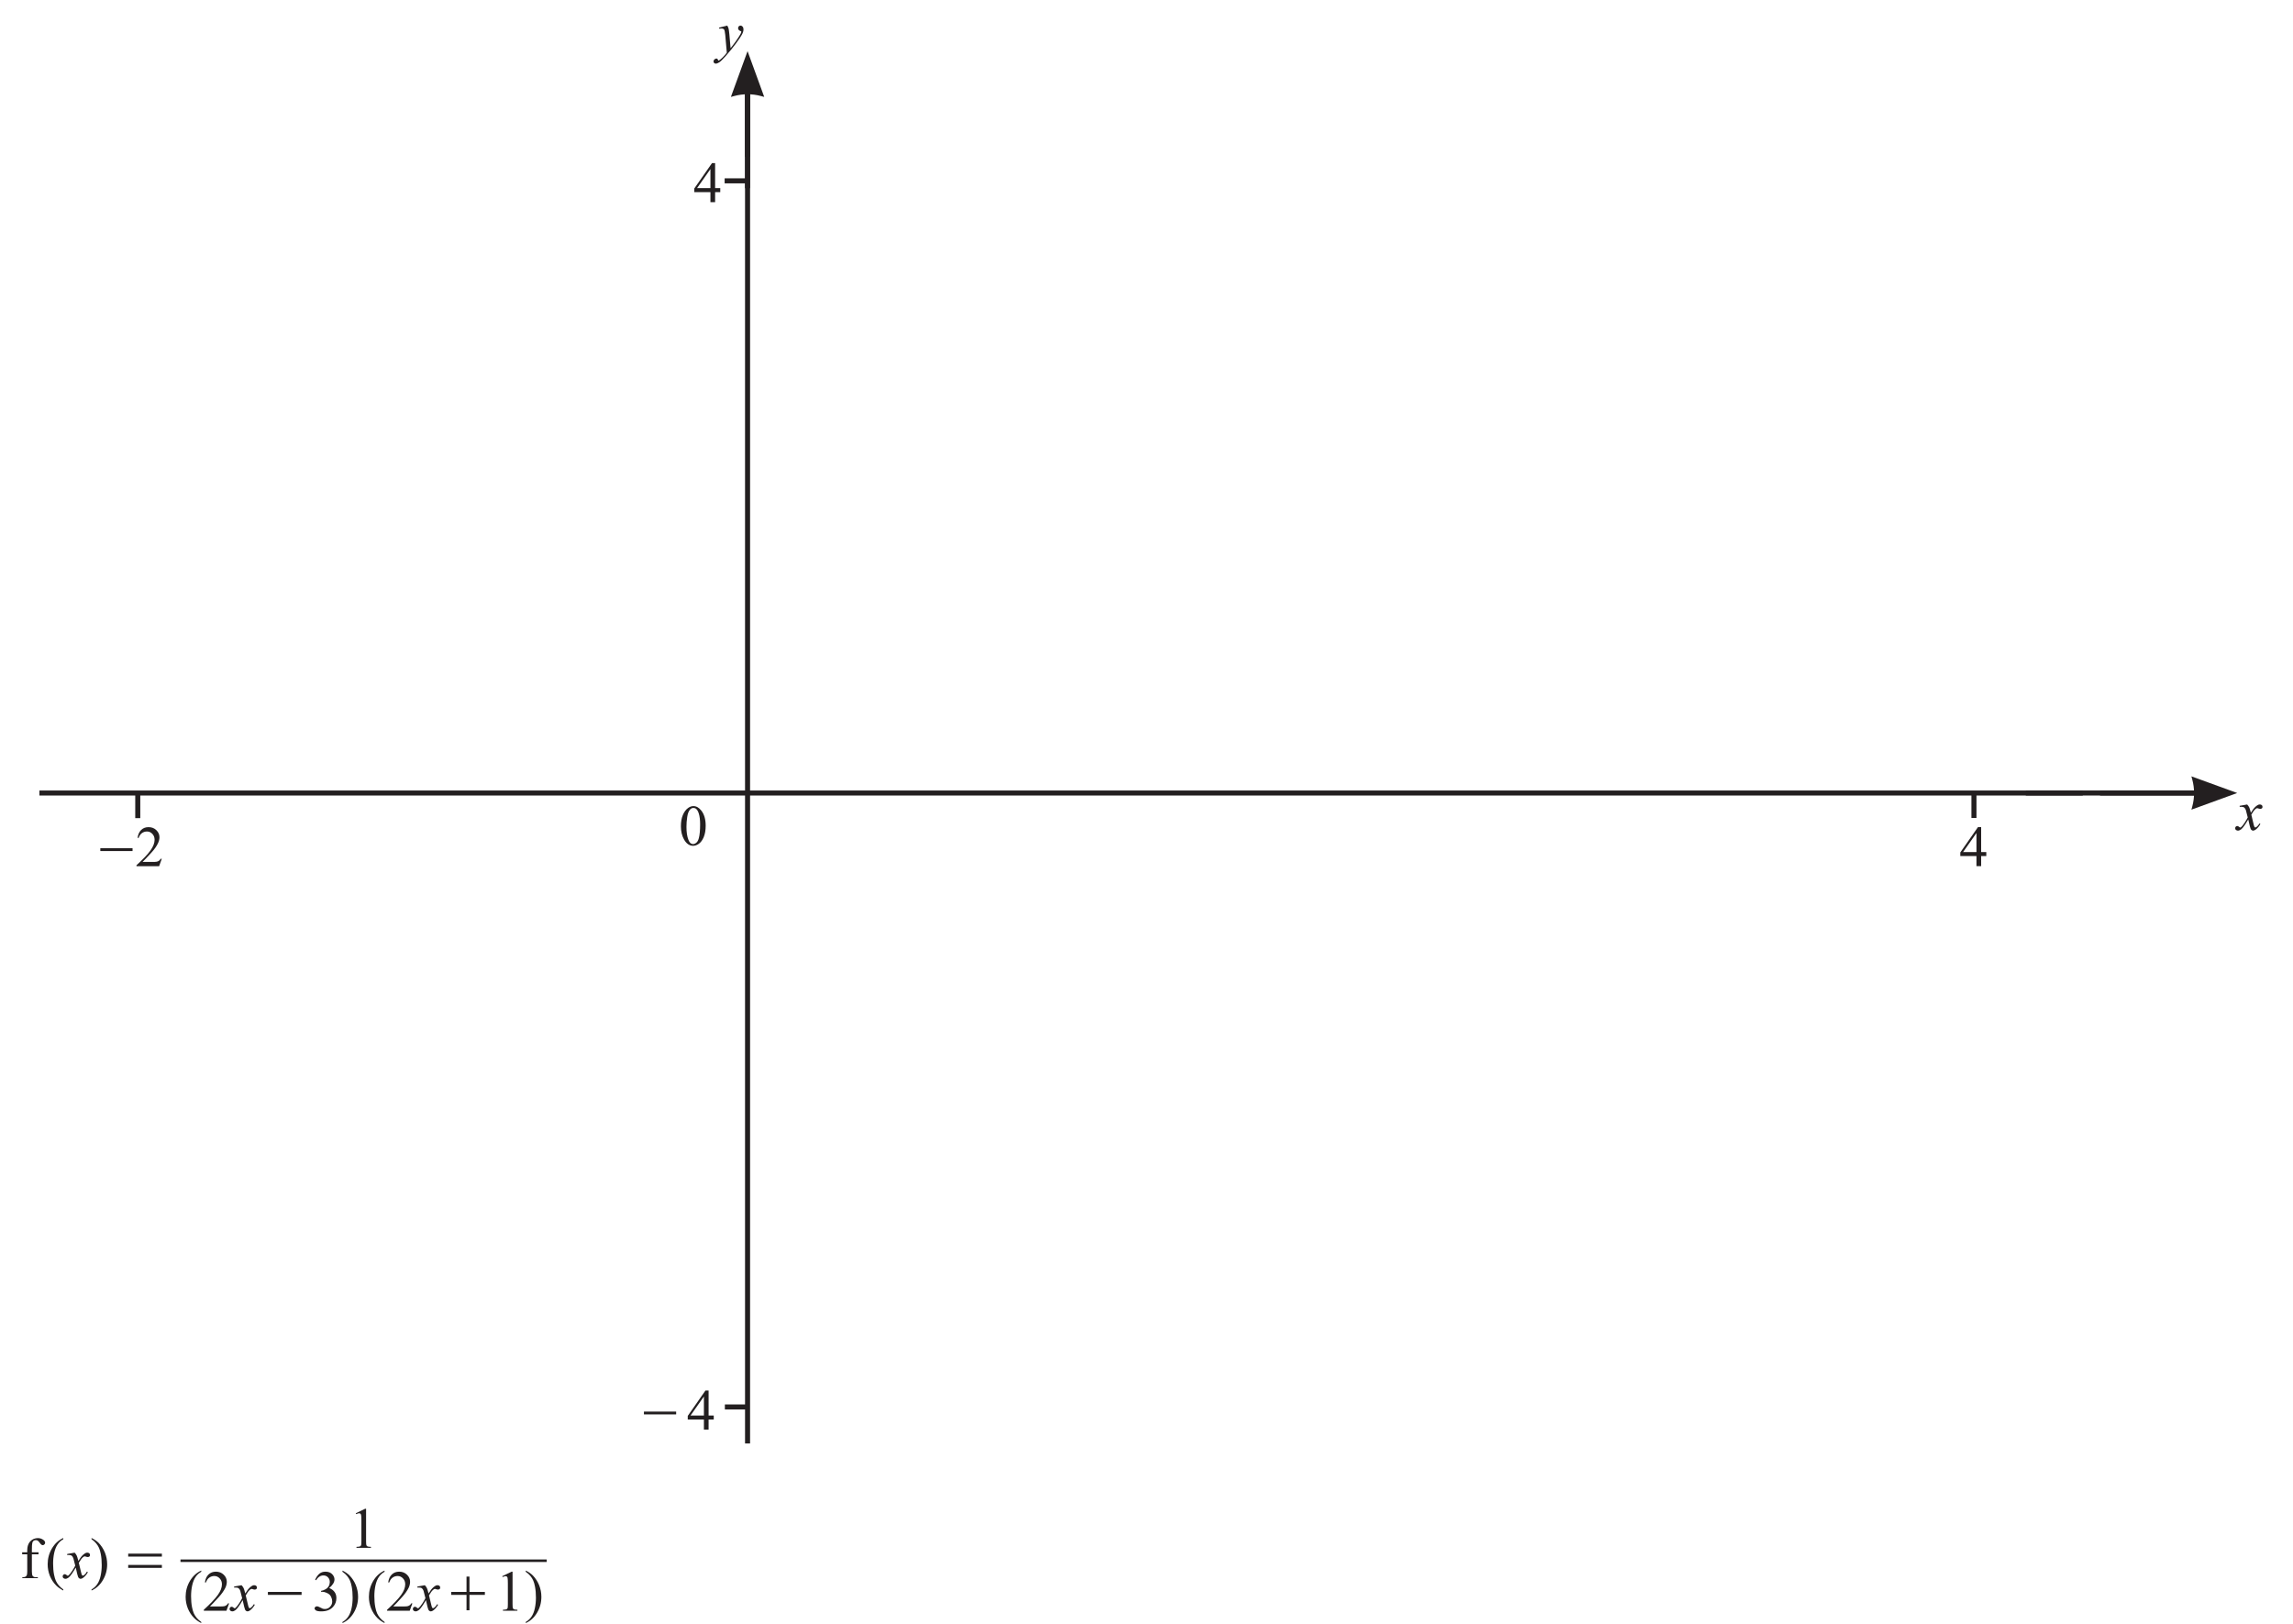
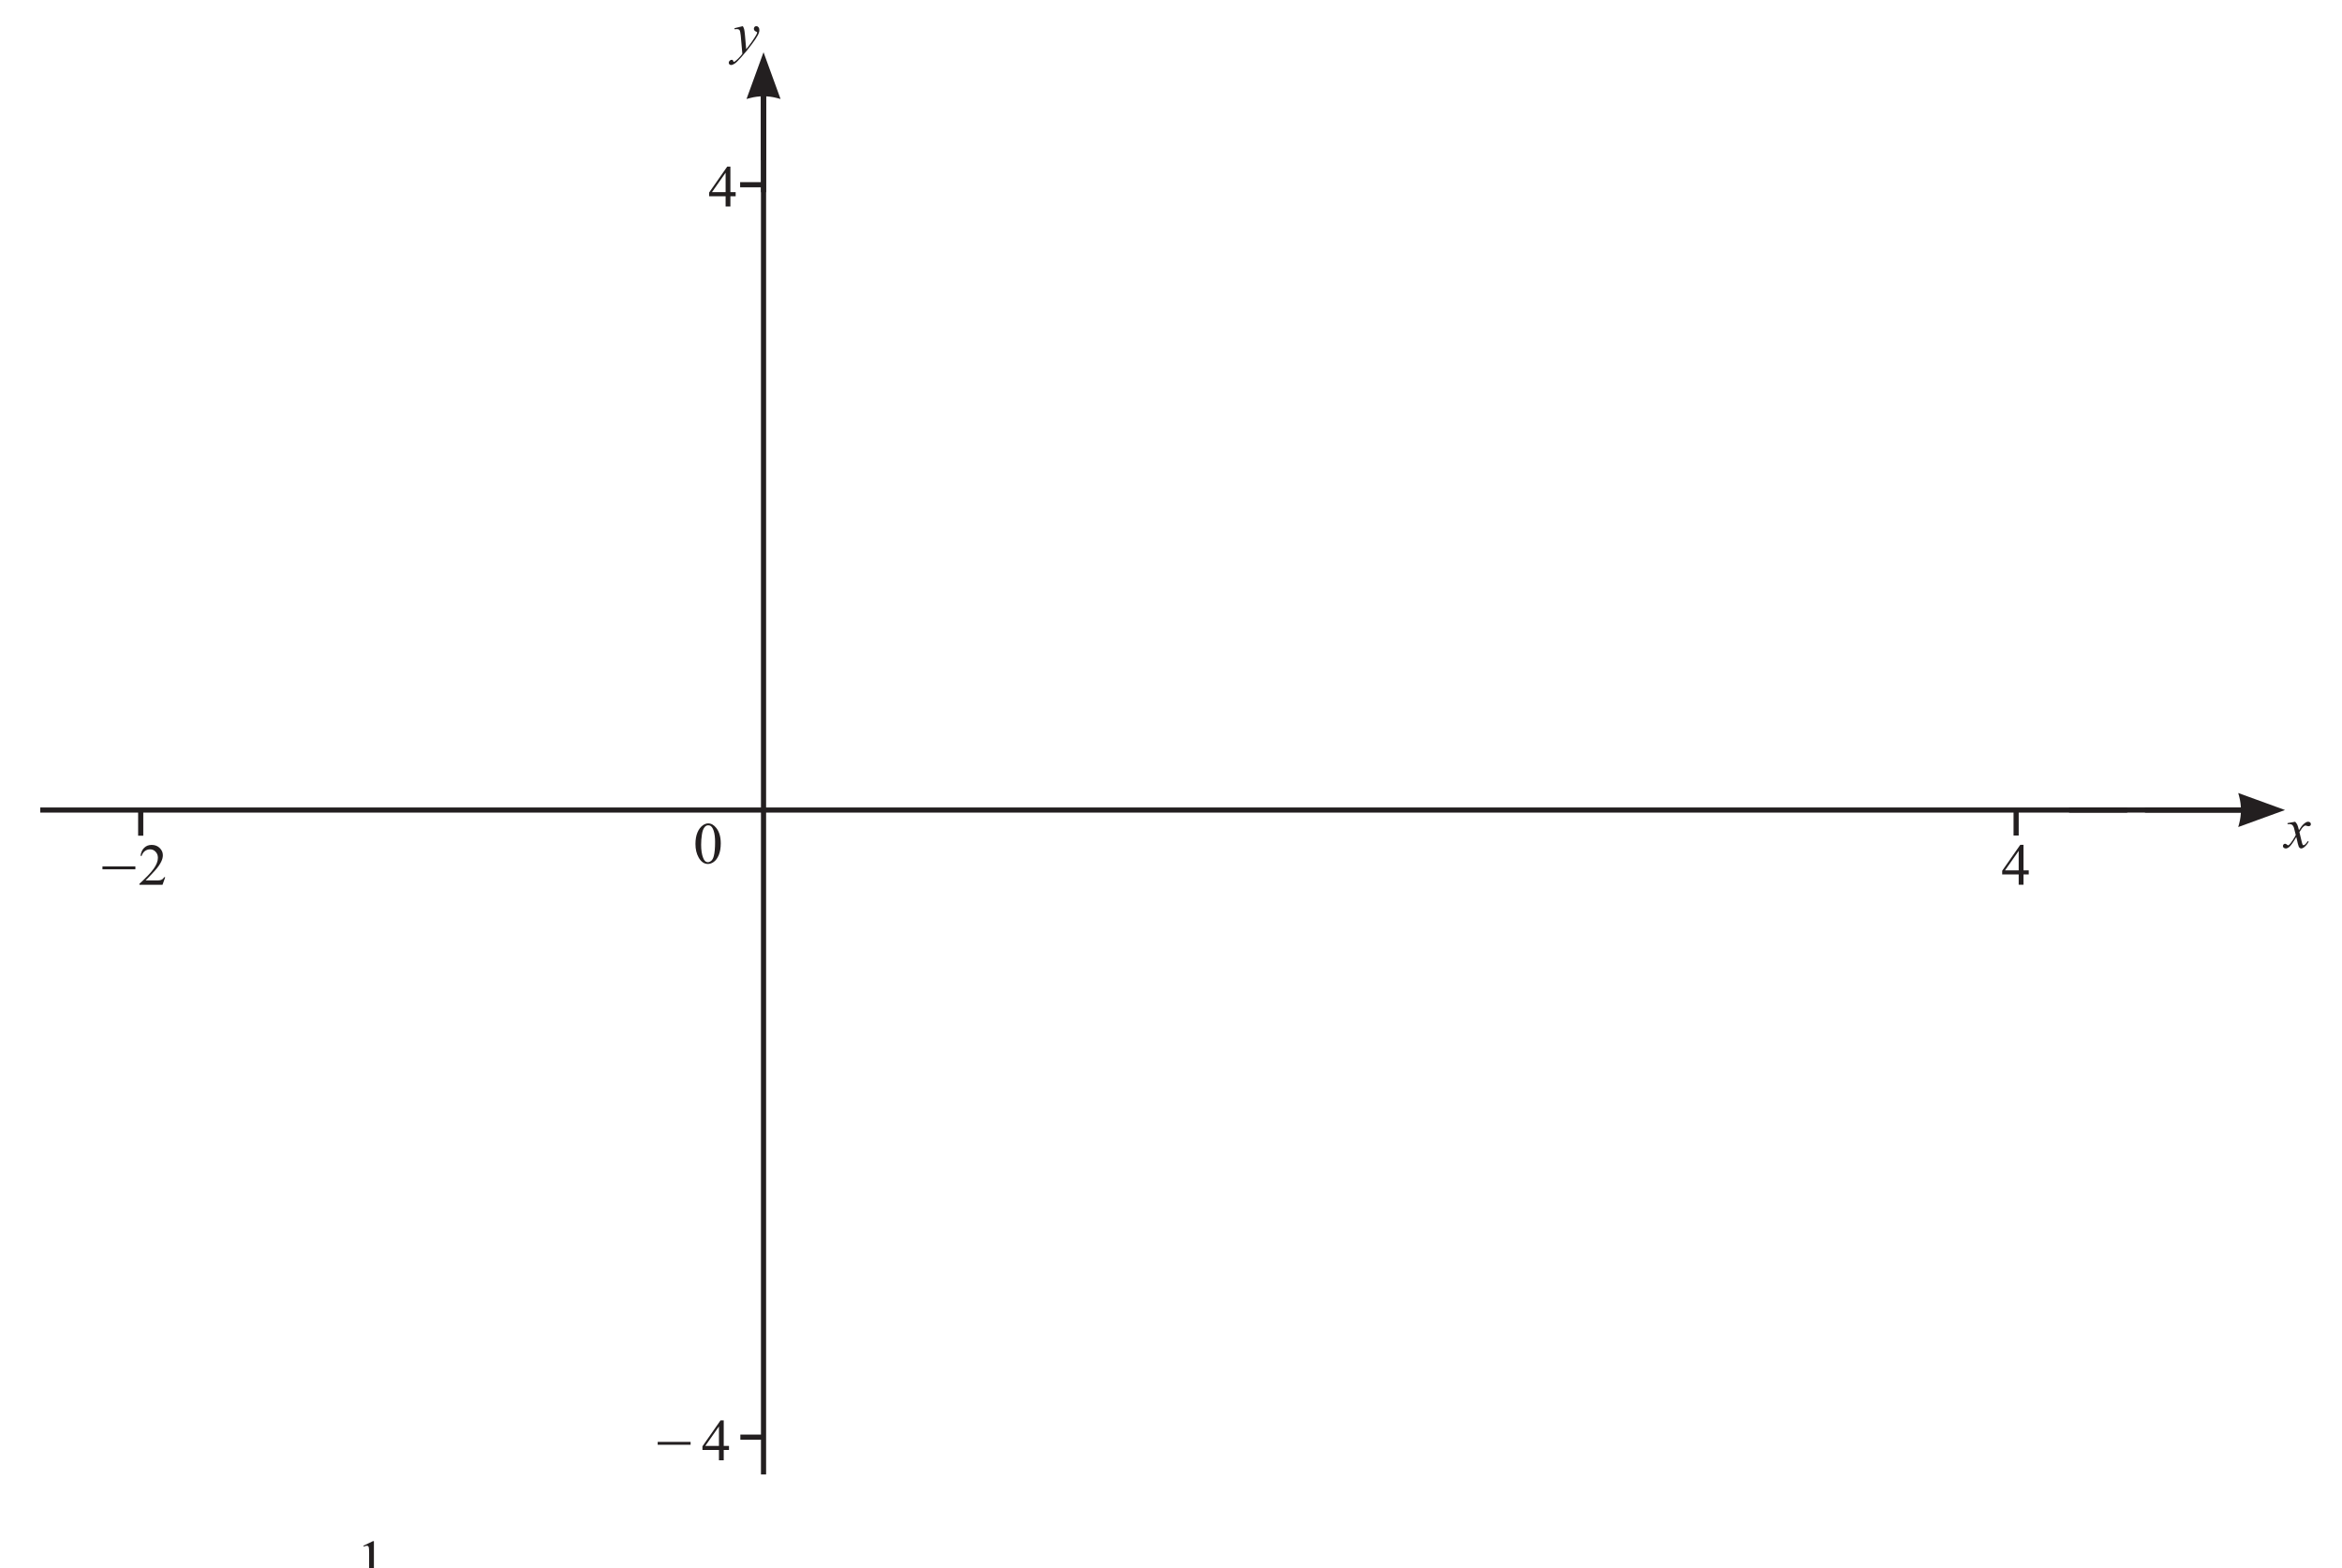
- <svg xmlns="http://www.w3.org/2000/svg" xmlns:xlink="http://www.w3.org/1999/xlink" data-id="0607_2024ON_41_q09_diagram1" data-width-mm="160.69" data-height-mm="113.77" data-measure="false" data-source="0607/41 ON 2024 p17" version="1.1" width="455.5" height="322.5" viewBox="0 0 455.5 322.5">
+ <svg xmlns="http://www.w3.org/2000/svg" xmlns:xlink="http://www.w3.org/1999/xlink" data-id="0607_2024ON_41_q09_diagram1" data-width-mm="160.69" data-height-mm="107.6" data-measure="false" data-source="0607/41 ON 2024 p17" version="1.1" width="455.5" height="305" viewBox="0 0 455.5 305">
  <defs>
    <clipPath id="clip_1">
-       <path transform="matrix(1,0,0,-1,-69,767.889)" d="M69 445.389H524.5V767.889H69Z" />
+       <path transform="matrix(1,0,0,-1,-69,767.889)" d="M69 462.889H524.5V767.889H69Z" />
    </clipPath>
    <clipPath id="clip_2">
      <path transform="matrix(1,0,0,-1,-69,767.889)" d="M0 0H595.275V841.889H0Z" />
    </clipPath>
    <clipPath id="clip_3">
      <path transform="matrix(1,0,0,-1,-68.962,767.874)" d="M49.433 34.589H545.851V802.764H49.433Z" />
    </clipPath>
    <clipPath id="clip_4">
      <path transform="matrix(1,0,0,-1,-68.962,767.874)" d="M0-.000H595.276V841.889H0Z" clip-rule="evenodd" />
    </clipPath>
    <clipPath id="clip_5">
      <path transform="matrix(1,0,0,-1,-68.962,767.874)" d="M0 841.889H595.276V-.000H0Z" clip-rule="evenodd" />
    </clipPath>
    <clipPath id="clip_6">
      <path transform="matrix(1,0,0,-1,-68.962,767.874)" d="M76.792 480.301H518.484V767.270H76.792Z" />
    </clipPath>
    <clipPath id="clip_7">
      <path transform="matrix(1,0,0,-1,-68.962,767.874)" d="M76.792 480.301H518.484V767.270H76.792Z" />
    </clipPath>
    <path id="font_8_258" d="M.158 .441 .016 .406 .020 .388C.037 .390 .050 .391 .057 .391 .078 .391 .093 .385 .102 .375 .111 .363 .118 .332 .123 .281L.150-.027C.135-.048 .112-.074 .081-.106 .057-.130 .036-.148 .018-.159 .013-.162 .010-.164 .008-.164 .006-.164 .004-.163 .002-.162 0-.159-.002-.154-.005-.146-.008-.139-.011-.134-.014-.132-.018-.129-.023-.128-.030-.128-.042-.128-.053-.133-.064-.144-.075-.154-.080-.165-.080-.178-.080-.188-.076-.197-.069-.205-.061-.212-.052-.216-.042-.216-.025-.216-.005-.209 .018-.194 .041-.180 .078-.145 .127-.089 .198-.008 .259 .065 .309 .134 .360 .202 .394 .253 .411 .286 .429 .319 .438 .348 .438 .375 .438 .395 .433 .411 .423 .423 .413 .435 .401 .441 .386 .441 .375 .441 .365 .437 .357 .429 .349 .421 .345 .410 .345 .397 .345 .386 .348 .377 .355 .368 .361 .360 .369 .354 .378 .351 .388 .348 .394 .345 .396 .343 .399 .341 .400 .338 .400 .334 .400 .329 .399 .323 .397 .319 .393 .307 .383 .289 .367 .263 .340 .222 .319 .187 .300 .162 .263 .111 .234 .074 .215 .051L.194 .291C.189 .339 .185 .371 .181 .388 .177 .405 .169 .422 .158 .441Z" />
    <path id="font_8_222" d="M.172 .441 .043 .418V.400C.052 .401 .061 .401 .069 .401 .092 .401 .109 .397 .121 .388 .133 .379 .143 .364 .150 .343 .151 .338 .162 .296 .182 .217 .174 .199 .157 .170 .131 .129 .104 .088 .083 .062 .068 .050 .062 .045 .057 .042 .053 .042 .049 .042 .043 .046 .034 .053 .022 .064 .011 .069 .001 .069-.009 .069-.017 .065-.024 .058-.031 .051-.035 .042-.035 .031-.035 .019-.031 .009-.023 .002-.012-.006-.001-.011 .011-.011 .030-.011 .049-.003 .069 .012 .100 .038 .140 .095 .191 .183 .212 .086 .226 .031 .233 .018 .244-.001 .258-.011 .277-.011 .289-.011 .304-.004 .322 .009 .354 .034 .380 .066 .401 .104L.384 .113C.371 .089 .356 .070 .337 .055 .328 .048 .320 .044 .313 .044 .308 .044 .304 .046 .300 .051 .295 .056 .291 .072 .284 .097L.244 .265C.272 .314 .296 .347 .317 .363 .328 .372 .337 .377 .345 .377 .350 .377 .361 .375 .376 .369 .384 .366 .391 .365 .398 .365 .410 .365 .421 .369 .430 .377 .435 .382 .437 .390 .437 .403 .437 .414 .433 .423 .424 .430 .416 .437 .405 .441 .391 .441 .381 .441 .372 .439 .365 .436 .352 .431 .338 .421 .321 .407 .305 .393 .291 .378 .279 .362L.236 .298C.223 .348 .214 .379 .208 .390 .200 .407 .188 .424 .172 .441Z" />
    <path id="font_8_119" d="M.294 .572V.243H.063L.294 .572M.321 .675 .015 .236V.174H.294V0H.375V.174H.464V.243H.375V.675H.321Z" />
    <path id="font_8_115" d="M.250 .643C.269 .643 .285 .638 .298 .627 .317 .611 .332 .584 .344 .547 .360 .497 .367 .434 .367 .360 .367 .257 .360 .178 .345 .122 .335 .085 .321 .058 .302 .043 .283 .027 .265 .019 .247 .019 .210 .019 .183 .043 .165 .092 .142 .149 .131 .224 .131 .315 .131 .371 .135 .429 .144 .486 .152 .544 .168 .586 .191 .613 .208 .633 .228 .643 .250 .643M.251 .675C.220 .675 .189 .664 .160 .643 .122 .616 .092 .576 .069 .522 .046 .467 .035 .402 .035 .327 .035 .238 .053 .163 .088 .100 .130 .025 .183-.011 .246-.011 .278-.011 .311 .000 .345 .024 .380 .049 .408 .088 .430 .141 .452 .195 .463 .260 .463 .337 .463 .446 .438 .533 .388 .597 .347 .649 .302 .675 .251 .675Z" />
    <path id="font_8_162" d="M.048 .325V.274H.630V.325H.048Z" />
    <path id="font_8_123" d="M.228 .675C.177 .675 .135 .659 .102 .627 .068 .595 .047 .549 .039 .489H.057C.070 .526 .089 .554 .114 .572 .140 .591 .169 .600 .202 .600 .238 .600 .269 .586 .294 .559 .320 .532 .333 .498 .333 .457 .333 .401 .310 .341 .263 .274 .216 .207 .135 .122 .020 .017V0H.411L.457 .128H.438C.429 .113 .419 .102 .408 .094 .397 .086 .384 .081 .370 .078 .356 .075 .332 .074 .297 .074H.125C.144 .092 .195 .145 .276 .233 .330 .292 .369 .347 .393 .400 .409 .434 .417 .468 .417 .501 .417 .548 .399 .588 .363 .623 .327 .658 .282 .675 .228 .675Z" />
    <clipPath id="clip_9">
      <path transform="matrix(1,0,0,-1,-68.962,767.874)" d="M76.792 480.301H518.484V767.270H76.792Z" />
    </clipPath>
    <path id="font_8_125" d="" />
    <clipPath id="clip_10">
      <path transform="matrix(1,0,0,-1,-68.962,767.874)" d="M76.792 480.301H518.484V767.270H76.792Z" />
    </clipPath>
-     <path id="font_8_266" d="M.310 .694C.230 .658 .165 .599 .115 .516 .065 .432 .040 .340 .040 .240 .040 .171 .053 .104 .078 .040 .104-.023 .140-.079 .187-.126 .220-.159 .261-.188 .310-.213V-.194C.277-.171 .250-.147 .230-.122 .209-.097 .194-.071 .181-.044 .169-.017 .159 .018 .150 .063 .139 .120 .134 .183 .134 .252 .134 .316 .140 .378 .153 .437 .166 .495 .185 .544 .211 .582 .237 .621 .270 .651 .310 .673V.694Z" />
-     <path id="font_8_267" d="M.021 .694V.673C.054 .651 .081 .626 .101 .601 .122 .576 .138 .550 .150 .523 .162 .496 .173 .461 .181 .416 .192 .358 .197 .295 .197 .226 .197 .162 .191 .101 .178 .042 .166-.016 .146-.065 .120-.103 .094-.141 .061-.172 .021-.194V-.213C.102-.177 .167-.118 .216-.035 .266 .048 .291 .140 .291 .240 .291 .310 .278 .376 .253 .440 .227 .504 .191 .560 .145 .608 .112 .641 .071 .670 .021 .694Z" />
    <clipPath id="clip_11">
      <path transform="matrix(1,0,0,-1,-68.962,767.874)" d="M72.284 444.270H178.659V469.207H72.284Z" />
    </clipPath>
    <clipPath id="clip_12">
      <path transform="matrix(1,0,0,-1,-68.962,767.874)" d="M72.284 444.270H178.659V469.207H72.284Z" />
    </clipPath>
-     <path id="font_8_158" d="M.228 .675C.178 .675 .136 .659 .102 .627 .068 .595 .047 .549 .039 .489H.057C.069 .526 .089 .554 .114 .572 .140 .591 .170 .600 .202 .600 .238 .600 .269 .586 .294 .559 .320 .532 .333 .498 .333 .457 .333 .401 .310 .340 .263 .274 .216 .208 .135 .122 .020 .017V0H.411L.457 .128H.438C.430 .113 .420 .102 .408 .094 .397 .086 .385 .081 .371 .078 .356 .075 .332 .074 .297 .074H.126C.145 .091 .195 .144 .276 .233 .330 .292 .369 .348 .394 .400 .409 .434 .417 .467 .417 .501 .417 .548 .399 .589 .363 .623 .327 .658 .282 .675 .228 .675Z" />
-     <path id="font_8_188" d="M.228 .675C.185 .675 .149 .663 .121 .639 .092 .614 .068 .580 .049 .535L.065 .527C.099 .582 .141 .610 .192 .610 .223 .610 .25 .599 .270 .578 .291 .557 .302 .530 .302 .497 .302 .472 .296 .447 .284 .426 .273 .405 .254 .386 .228 .371 .202 .356 .176 .347 .151 .343V.328H.166C.192 .328 .217 .323 .241 .312 .266 .302 .285 .291 .299 .277 .309 .267 .319 .253 .327 .235 .338 .211 .344 .186 .344 .160 .344 .125 .332 .094 .307 .069 .282 .043 .253 .030 .220 .030 .206 .030 .194 .032 .181 .035 .174 .037 .160 .044 .141 .054 .121 .064 .109 .070 .103 .072 .095 .075 .086 .076 .078 .076 .067 .076 .058 .072 .051 .065 .043 .058 .039 .050 .039 .040 .039 .028 .047 .016 .063 .005 .079-.005 .110-.011 .154-.011 .245-.011 .314 .015 .361 .070 .398 .112 .416 .162 .416 .219 .416 .259 .406 .294 .385 .323 .364 .353 .333 .376 .292 .392 .353 .444 .383 .493 .383 .541 .383 .570 .372 .598 .351 .623 .322 .658 .282 .675 .228 .675Z" />
    <path id="font_8_189" d="M.277 .675 .115 .597 .122 .582C.144 .592 .161 .597 .173 .597 .181 .597 .189 .595 .195 .590 .201 .585 .205 .577 .207 .567 .210 .554 .212 .522 .212 .474V.116C.212 .076 .210 .052 .207 .044 .203 .036 .197 .030 .188 .025 .178 .020 .158 .018 .127 .017V0H.377V.017C.347 .018 .327 .020 .317 .025 .307 .030 .301 .037 .298 .046 .295 .056 .293 .079 .293 .116V.675H.277Z" />
-     <path id="font_8_294" d="M.311 .692C.274 .692 .241 .683 .211 .664 .182 .645 .160 .620 .146 .589 .131 .558 .125 .521 .125 .476V.447H.037V.412H.125V.117C.125 .085 .122 .064 .118 .053 .114 .042 .106 .033 .097 .027 .085 .020 .073 .017 .060 .017H.040V0H.308V.017H.267C.247 .017 .231 .024 .219 .038 .210 .049 .205 .076 .205 .117V.412H.320V.447H.205V.479C.205 .548 .207 .591 .212 .608 .216 .625 .224 .638 .234 .645 .245 .653 .258 .657 .273 .657 .285 .657 .296 .654 .306 .648 .316 .642 .327 .630 .340 .612 .352 .595 .362 .583 .370 .578 .378 .573 .386 .570 .394 .570 .404 .570 .413 .574 .421 .583 .430 .591 .434 .601 .434 .610 .434 .628 .425 .645 .406 .659 .377 .681 .345 .692 .311 .692Z" />
-     <path id="font_8_160" d="M.048 .424V.373H.630V.424H.048M.048 .229V.178H.630V.229H.048Z" />
    <clipPath id="clip_13">
      <path transform="matrix(1,0,0,-1,-68.962,767.874)" d="M72.284 444.270H178.659V469.207H72.284Z" />
    </clipPath>
-     <path id="font_8_159" d="M.313 .590V.325H.048V.274H.313V.008H.364V.274H.630V.325H.364V.590H.313Z" />
    <clipPath id="clip_14">
      <path transform="matrix(1,0,0,-1,-68.962,767.874)" d="M262.935 411.739H302.497V424.395H262.935Z" />
    </clipPath>
    <clipPath id="clip_15">
      <path transform="matrix(1,0,0,-1,-68.962,767.874)" d="M415.532 414.208H431.344V424.176H415.532Z" />
    </clipPath>
    <clipPath id="clip_16">
      <path transform="matrix(1,0,0,-1,-68.962,767.874)" d="M141.583 281.739H185.146V294.177H141.583Z" />
    </clipPath>
    <clipPath id="clip_17">
      <path transform="matrix(1,0,0,-1,-68.962,767.874)" d="M285.413 281.739H324.975V294.396H285.413Z" />
    </clipPath>
    <clipPath id="clip_18">
      <path transform="matrix(1,0,0,-1,-68.962,767.874)" d="M271.851 232.083H289.975V240.145H271.851Z" />
    </clipPath>
    <clipPath id="clip_19">
      <path transform="matrix(1,0,0,-1,-68.962,767.874)" d="M359.931 232.083H378.056V240.145H359.931Z" />
    </clipPath>
    <clipPath id="clip_20">
      <path transform="matrix(1,0,0,-1,-68.962,767.874)" d="M448.01 232.083H466.135V240.145H448.01Z" />
    </clipPath>
    <clipPath id="clip_21">
      <path transform="matrix(1,0,0,-1,-68.962,767.874)" d="M195.569 203.739H250.412V216.395H195.569Z" />
    </clipPath>
  </defs>
  <g clip-path="url(#clip_1)">
    <g clip-path="url(#clip_2)">
      <g clip-path="url(#clip_3)">
        <g clip-path="url(#clip_4)">
          <g clip-path="url(#clip_5)" />
          <g clip-path="url(#clip_6)">
            <path transform="matrix(1,0,0,-1,-68.962,767.874)" stroke-width="1" stroke-linecap="butt" stroke-miterlimit="10" stroke-linejoin="miter" fill="none" stroke="#231f20" d="M217.463 481.067V751.418" />
            <path transform="matrix(1,0,0,-1,-68.962,767.874)" stroke-width="1" stroke-linecap="butt" stroke-miterlimit="10" stroke-linejoin="miter" fill="none" stroke="#231f20" d="M76.791 610.311H482.697" />
          </g>
          <path transform="matrix(1,0,0,-1,-68.962,767.874)" stroke-width="1" stroke-linecap="butt" stroke-miterlimit="10" stroke-linejoin="miter" fill="none" stroke="#231f20" d="M96.328 610.184V605.316" />
          <path transform="matrix(1,0,0,-1,-68.962,767.874)" stroke-width="1" stroke-linecap="butt" stroke-miterlimit="10" stroke-linejoin="miter" fill="none" stroke="#231f20" d="M212.956 488.323H217.424" />
          <path transform="matrix(1,0,0,-1,-68.962,767.874)" stroke-width="1" stroke-linecap="butt" stroke-miterlimit="10" stroke-linejoin="miter" fill="none" stroke="#231f20" d="M461.083 605.35V610.218" />
          <path transform="matrix(1,0,0,-1,-68.962,767.874)" stroke-width="1" stroke-linecap="butt" stroke-miterlimit="10" stroke-linejoin="miter" fill="none" stroke="#231f20" d="M217.379 731.943H212.911" />
          <g clip-path="url(#clip_7)">
            <use data-text="y" xlink:href="#font_8_258" transform="matrix(11.5,0,0,-11.5,142.655,10.159)" fill="#231f20" />
            <use data-text="x" xlink:href="#font_8_222" transform="matrix(11.5,0,0,-11.5,444.415,164.915)" fill="#231f20" />
          </g>
          <use data-text="4" xlink:href="#font_8_119" transform="matrix(11.5,0,0,-11.5,137.744,40.174)" fill="#231f20" />
          <use data-text="4" xlink:href="#font_8_119" transform="matrix(11.5,0,0,-11.5,389.238,172.091)" fill="#231f20" />
          <use data-text="0" xlink:href="#font_8_115" transform="matrix(11.5,0,0,-11.5,134.858,167.928)" fill="#231f20" />
          <use data-text="-" xlink:href="#font_8_162" transform="matrix(11,0,0,-11,19.401,172.111)" fill="#231f20" />
          <use data-text="2" xlink:href="#font_8_123" transform="matrix(11.5,0,0,-11.5,26.881,172.111)" fill="#231f20" />
          <use data-text="-" xlink:href="#font_8_162" transform="matrix(11,0,0,-11,127.387,284.046)" fill="#231f20" />
          <g clip-path="url(#clip_9)">
            <use data-text="4" xlink:href="#font_8_119" transform="matrix(11.5,0,0,-11.5,136.448,284.046)" fill="#231f20" />
          </g>
          <path transform="matrix(1,0,0,-1,-68.962,767.874)" stroke-width="1" stroke-linecap="butt" stroke-miterlimit="10" stroke-linejoin="miter" fill="none" stroke="#231f20" d="M217.463 752.003V736.716" />
          <path transform="matrix(1,0,0,-1,-68.962,767.874)" stroke-width="1" stroke-linecap="butt" stroke-miterlimit="4" stroke-linejoin="miter" fill="none" stroke="#231f20" d="M217.463 751.702V730.479" />
          <g clip-path="url(#clip_10)">
            <path transform="matrix(1,0,0,-1,-68.962,767.874)" d="M214.153 748.618 217.463 757.714 220.773 748.619 220.105 748.798C218.376 749.261 216.549 749.261 214.821 748.798Z" fill="#231f20" />
            <path transform="matrix(1,0,0,-1,-68.962,767.874)" stroke-width="1" stroke-linecap="butt" stroke-miterlimit="10" stroke-linejoin="miter" fill="none" stroke="#231f20" d="M507.666 610.311H471.382" />
            <path transform="matrix(1,0,0,-1,-68.962,767.874)" stroke-width="1" stroke-linecap="butt" stroke-miterlimit="4" stroke-linejoin="miter" fill="none" stroke="#231f20" d="M507.366 610.311H486.143" />
            <path transform="matrix(1,0,0,-1,-68.962,767.874)" d="M504.282 613.621 513.378 610.311 504.283 607.001 504.462 607.669C504.925 609.398 504.925 611.225 504.462 612.953Z" fill="#231f20" />
          </g>
-           <use data-text="(" xlink:href="#font_8_266" transform="matrix(11.5,0,0,-11.5,9.008,313.572)" fill="#231f20" />
-           <use data-text=")" xlink:href="#font_8_267" transform="matrix(11.5,0,0,-11.5,17.943,313.572)" fill="#231f20" />
-           <g clip-path="url(#clip_11)">
-             <use data-text="(" xlink:href="#font_8_266" transform="matrix(11.5,0,0,-11.5,36.415,320.041)" fill="#231f20" />
-             <use data-text=")" xlink:href="#font_8_267" transform="matrix(11.5,0,0,-11.5,67.787,320.041)" fill="#231f20" />
-             <use data-text="(" xlink:href="#font_8_266" transform="matrix(11.5,0,0,-11.5,72.824,320.041)" fill="#231f20" />
-             <use data-text=")" xlink:href="#font_8_267" transform="matrix(11.5,0,0,-11.5,104.196,320.041)" fill="#231f20" />
+           <g clip-path="url(#clip_11)" />
+           <g clip-path="url(#clip_12)">
+             <use data-text="1" xlink:href="#font_8_189" transform="matrix(11.5,0,0,-11.5,69.353,307.541)" fill="#231f20" />
          </g>
-           <use data-text="x" xlink:href="#font_8_222" transform="matrix(11.5,0,0,-11.5,12.852,313.572)" fill="#231f20" />
-           <g clip-path="url(#clip_12)">
-             <use data-text="x" xlink:href="#font_8_222" transform="matrix(11.5,0,0,-11.5,46.008,320.041)" fill="#231f20" />
-             <use data-text="x" xlink:href="#font_8_222" transform="matrix(11.5,0,0,-11.5,82.417,320.041)" fill="#231f20" />
-             <use data-text="2" xlink:href="#font_8_158" transform="matrix(11.5,0,0,-11.5,40.258,320.041)" fill="#231f20" />
-             <use data-text="3" xlink:href="#font_8_188" transform="matrix(11.5,0,0,-11.5,62.039,320.041)" fill="#231f20" />
-             <use data-text="2" xlink:href="#font_8_158" transform="matrix(11.5,0,0,-11.5,76.667,320.041)" fill="#231f20" />
-             <use data-text="1" xlink:href="#font_8_189" transform="matrix(11.5,0,0,-11.5,98.448,320.041)" fill="#231f20" />
-             <use data-text="1" xlink:href="#font_8_189" transform="matrix(11.5,0,0,-11.5,69.353,307.541)" fill="#231f20" />
-             <use data-text="f" xlink:href="#font_8_294" transform="matrix(11.5,0,0,-11.5,3.975,313.567)" fill="#231f20" />
-           </g>
-           <use data-text="=" xlink:href="#font_8_160" transform="matrix(11.5,0,0,-11.5,24.915,313.572)" fill="#231f20" />
-           <g clip-path="url(#clip_13)">
-             <use data-text="-" xlink:href="#font_8_162" transform="matrix(11.5,0,0,-11.5,52.665,320.041)" fill="#231f20" />
-             <use data-text="+" xlink:href="#font_8_159" transform="matrix(11.5,0,0,-11.5,89.074,320.041)" fill="#231f20" />
-           </g>
-           <path transform="matrix(1,0,0,-1,-68.962,767.874)" d="M104.815 457.520H177.565V458.020H104.815Z" fill="#231f20" />
+           <g clip-path="url(#clip_13)" />
          <g clip-path="url(#clip_14)" />
          <g clip-path="url(#clip_15)" />
          <g clip-path="url(#clip_16)" />
          <g clip-path="url(#clip_17)" />
          <g clip-path="url(#clip_18)" />
          <g clip-path="url(#clip_19)" />
          <g clip-path="url(#clip_20)" />
          <g clip-path="url(#clip_21)" />
        </g>
      </g>
    </g>
  </g>
</svg>
